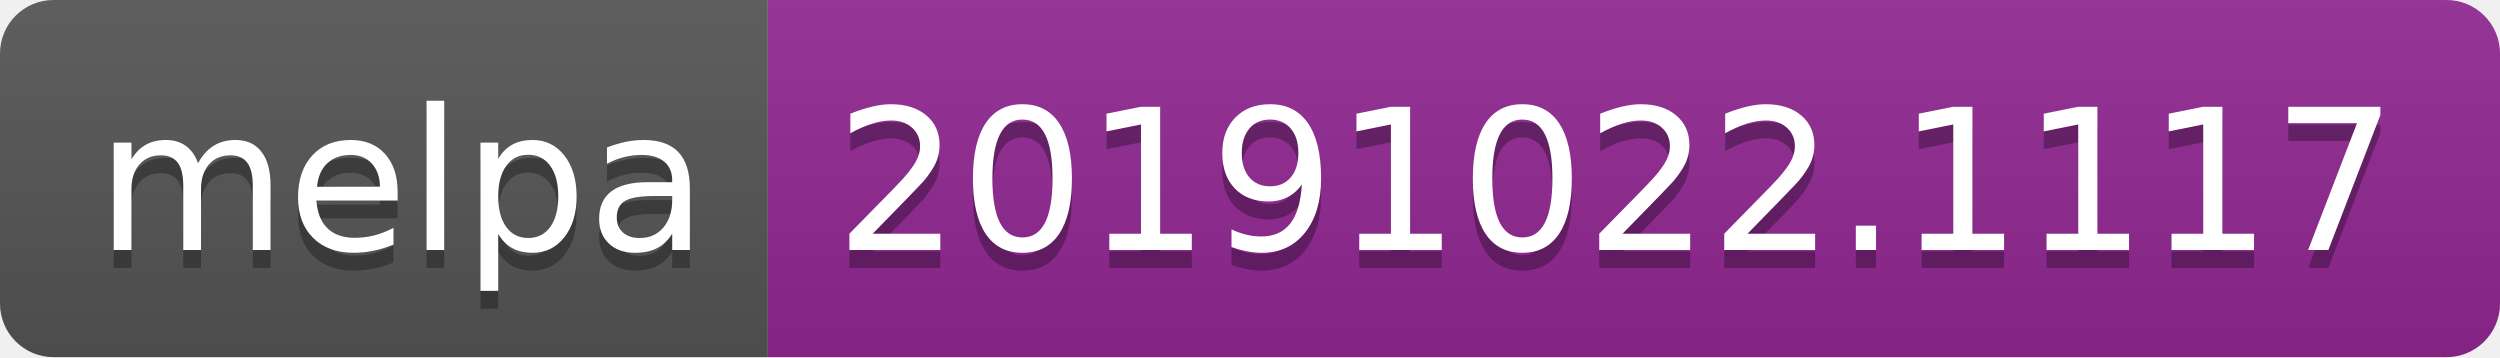
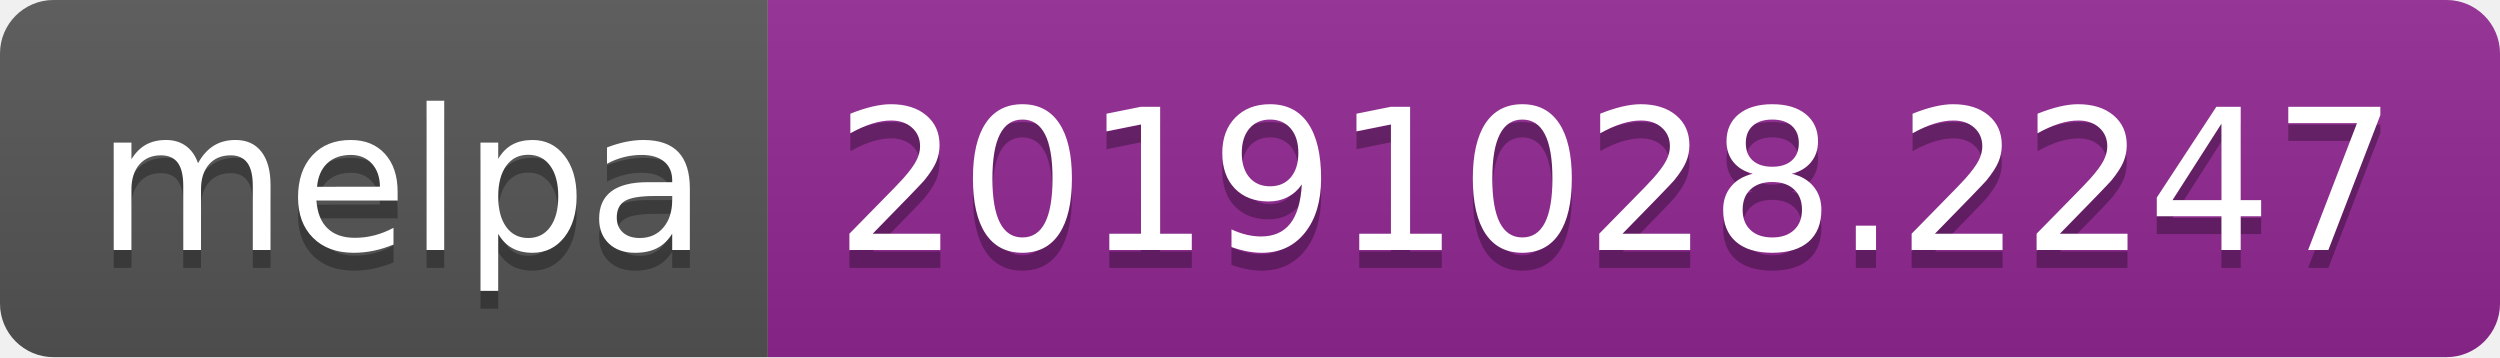
<svg xmlns="http://www.w3.org/2000/svg" width="140" height="20">
  <linearGradient id="b" x2="0" y2="100%">
    <stop offset="0" stop-color="#bbb" stop-opacity=".1" />
    <stop offset="1" stop-opacity=".1" />
  </linearGradient>
  <clipPath id="a">
    <rect width="140" height="20" rx="3" fill="#fff" />
  </clipPath>
  <g clip-path="url(#a)">
    <path fill="#555" d="M0 0h43v20H0z" />
    <path fill="#922793" d="M43 0h97v20H43z" />
    <path fill="url(#b)" d="M0 0h140v20H0z" />
  </g>
  <g fill="#fff" text-anchor="middle" font-family="DejaVu Sans,Verdana,Geneva,sans-serif" font-size="110">
    <text x="225" y="150" fill="#010101" fill-opacity=".3" transform="scale(.1)" textLength="330">melpa</text>
    <text x="225" y="140" transform="scale(.1)" textLength="330">melpa</text>
-     <text x="905" y="150" fill="#010101" fill-opacity=".3" transform="scale(.1)" textLength="870">20191022.1117</text>
-     <text x="905" y="140" transform="scale(.1)" textLength="870">20191022.1117</text>
+     <text x="905" y="150" fill="#010101" fill-opacity=".3" transform="scale(.1)" textLength="870">20191028.2247</text>
+     <text x="905" y="140" transform="scale(.1)" textLength="870">20191028.2247</text>
  </g>
</svg>
